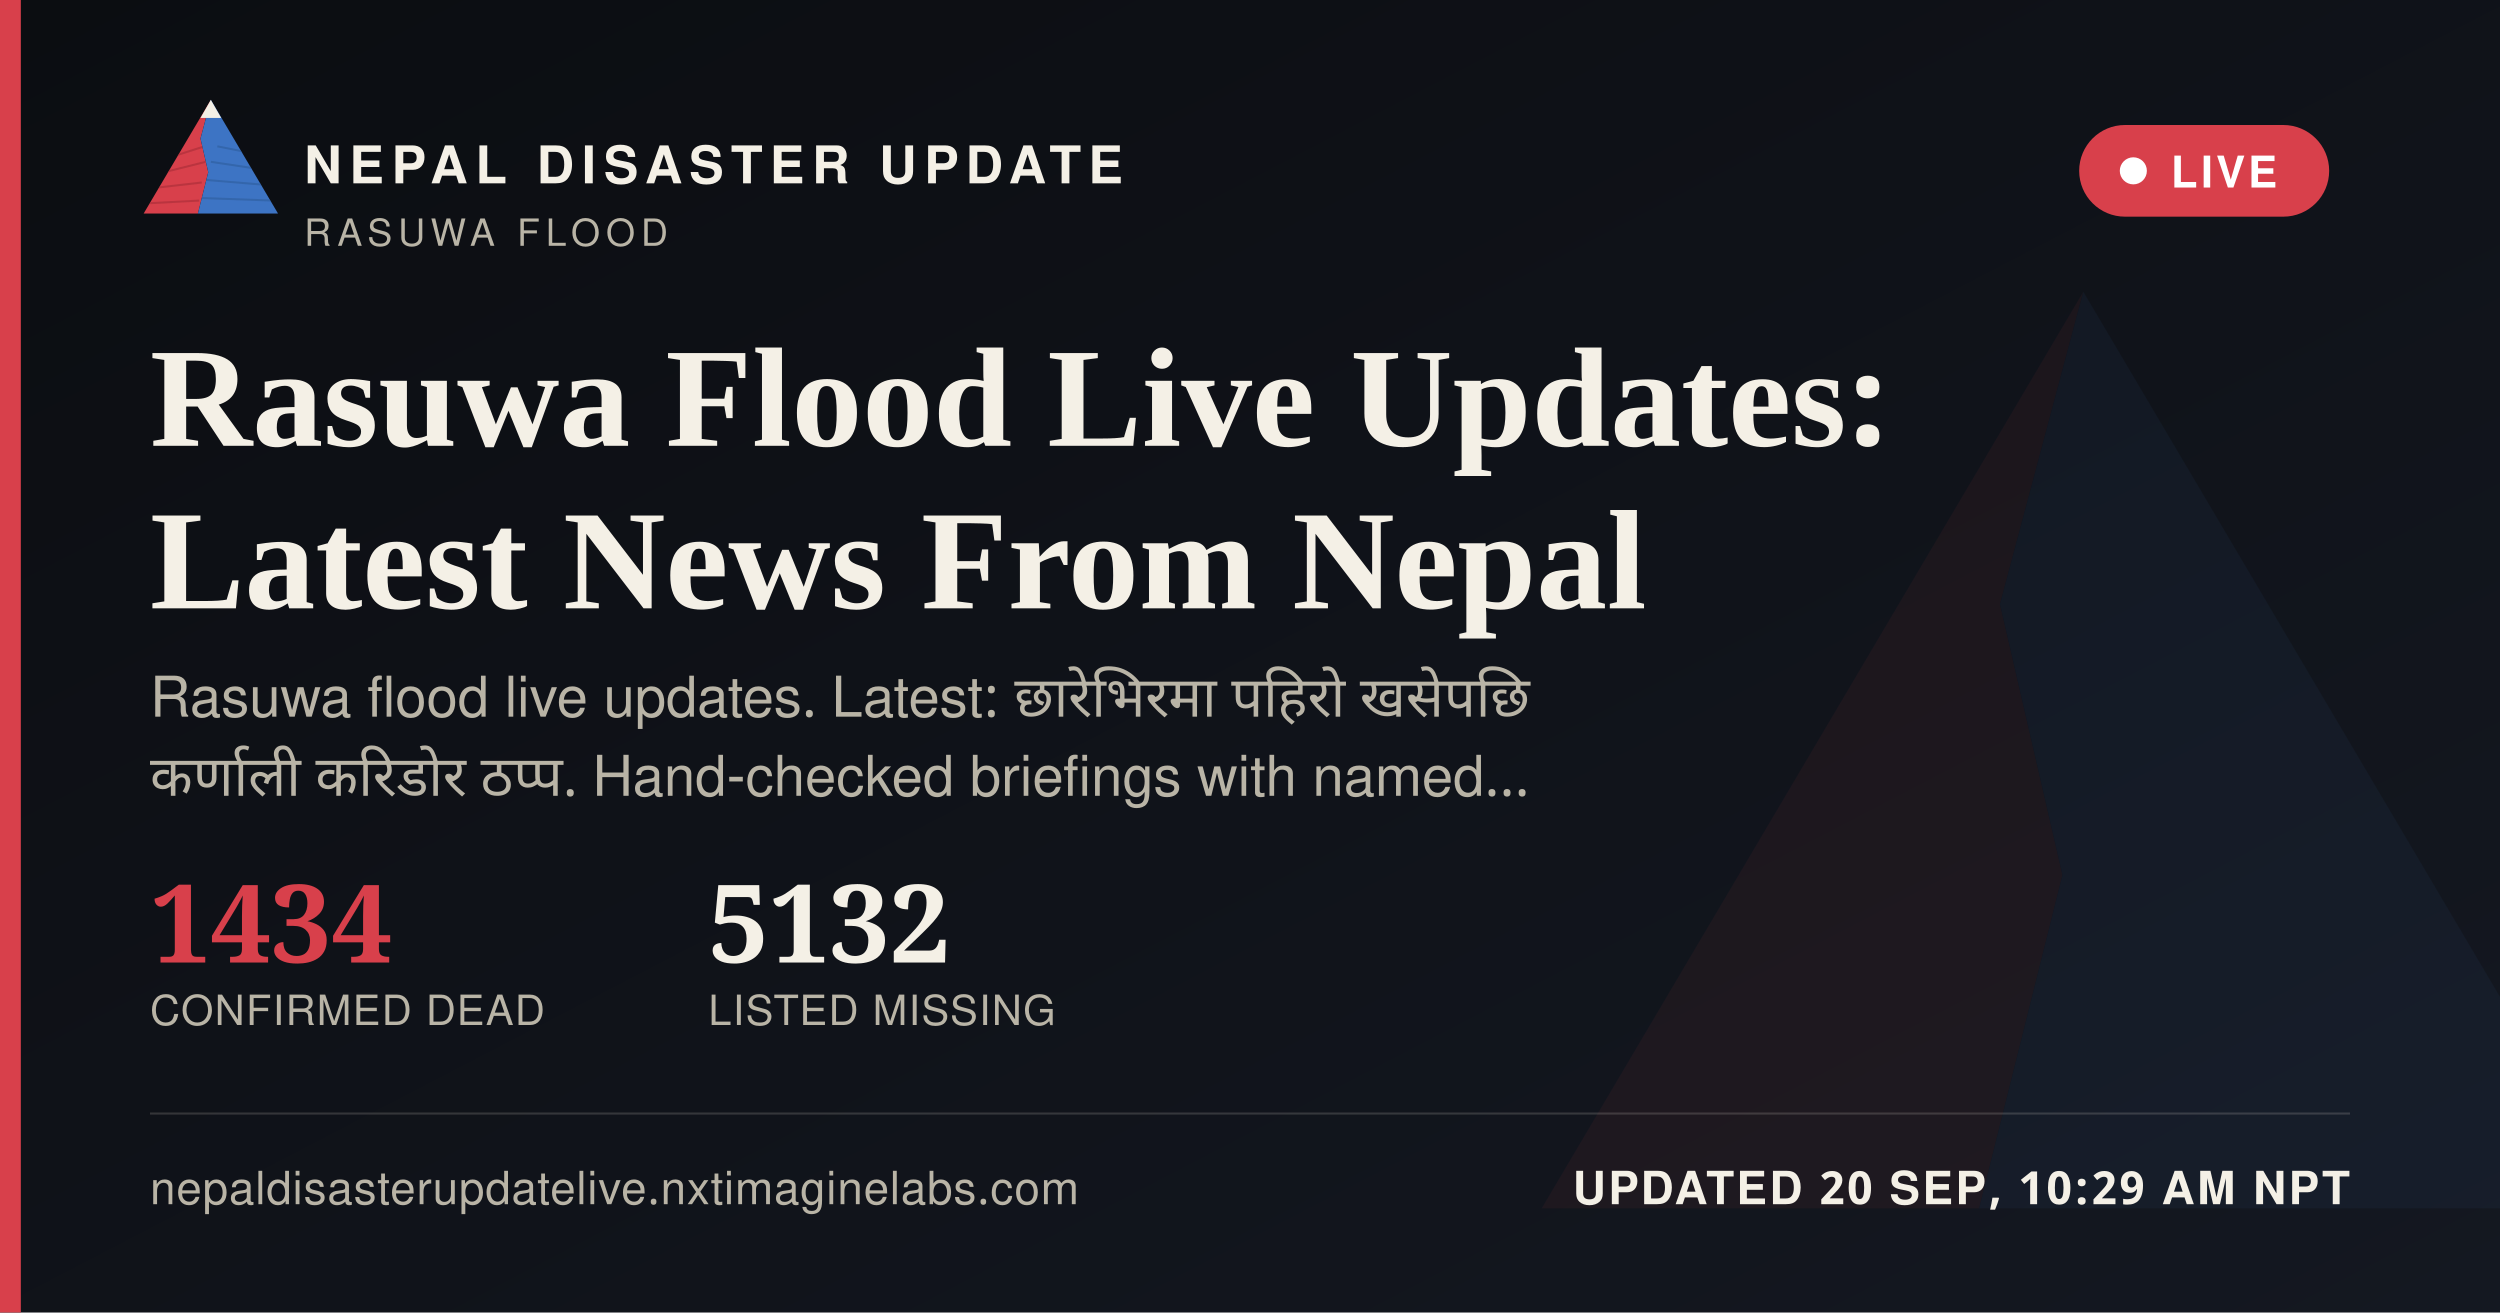
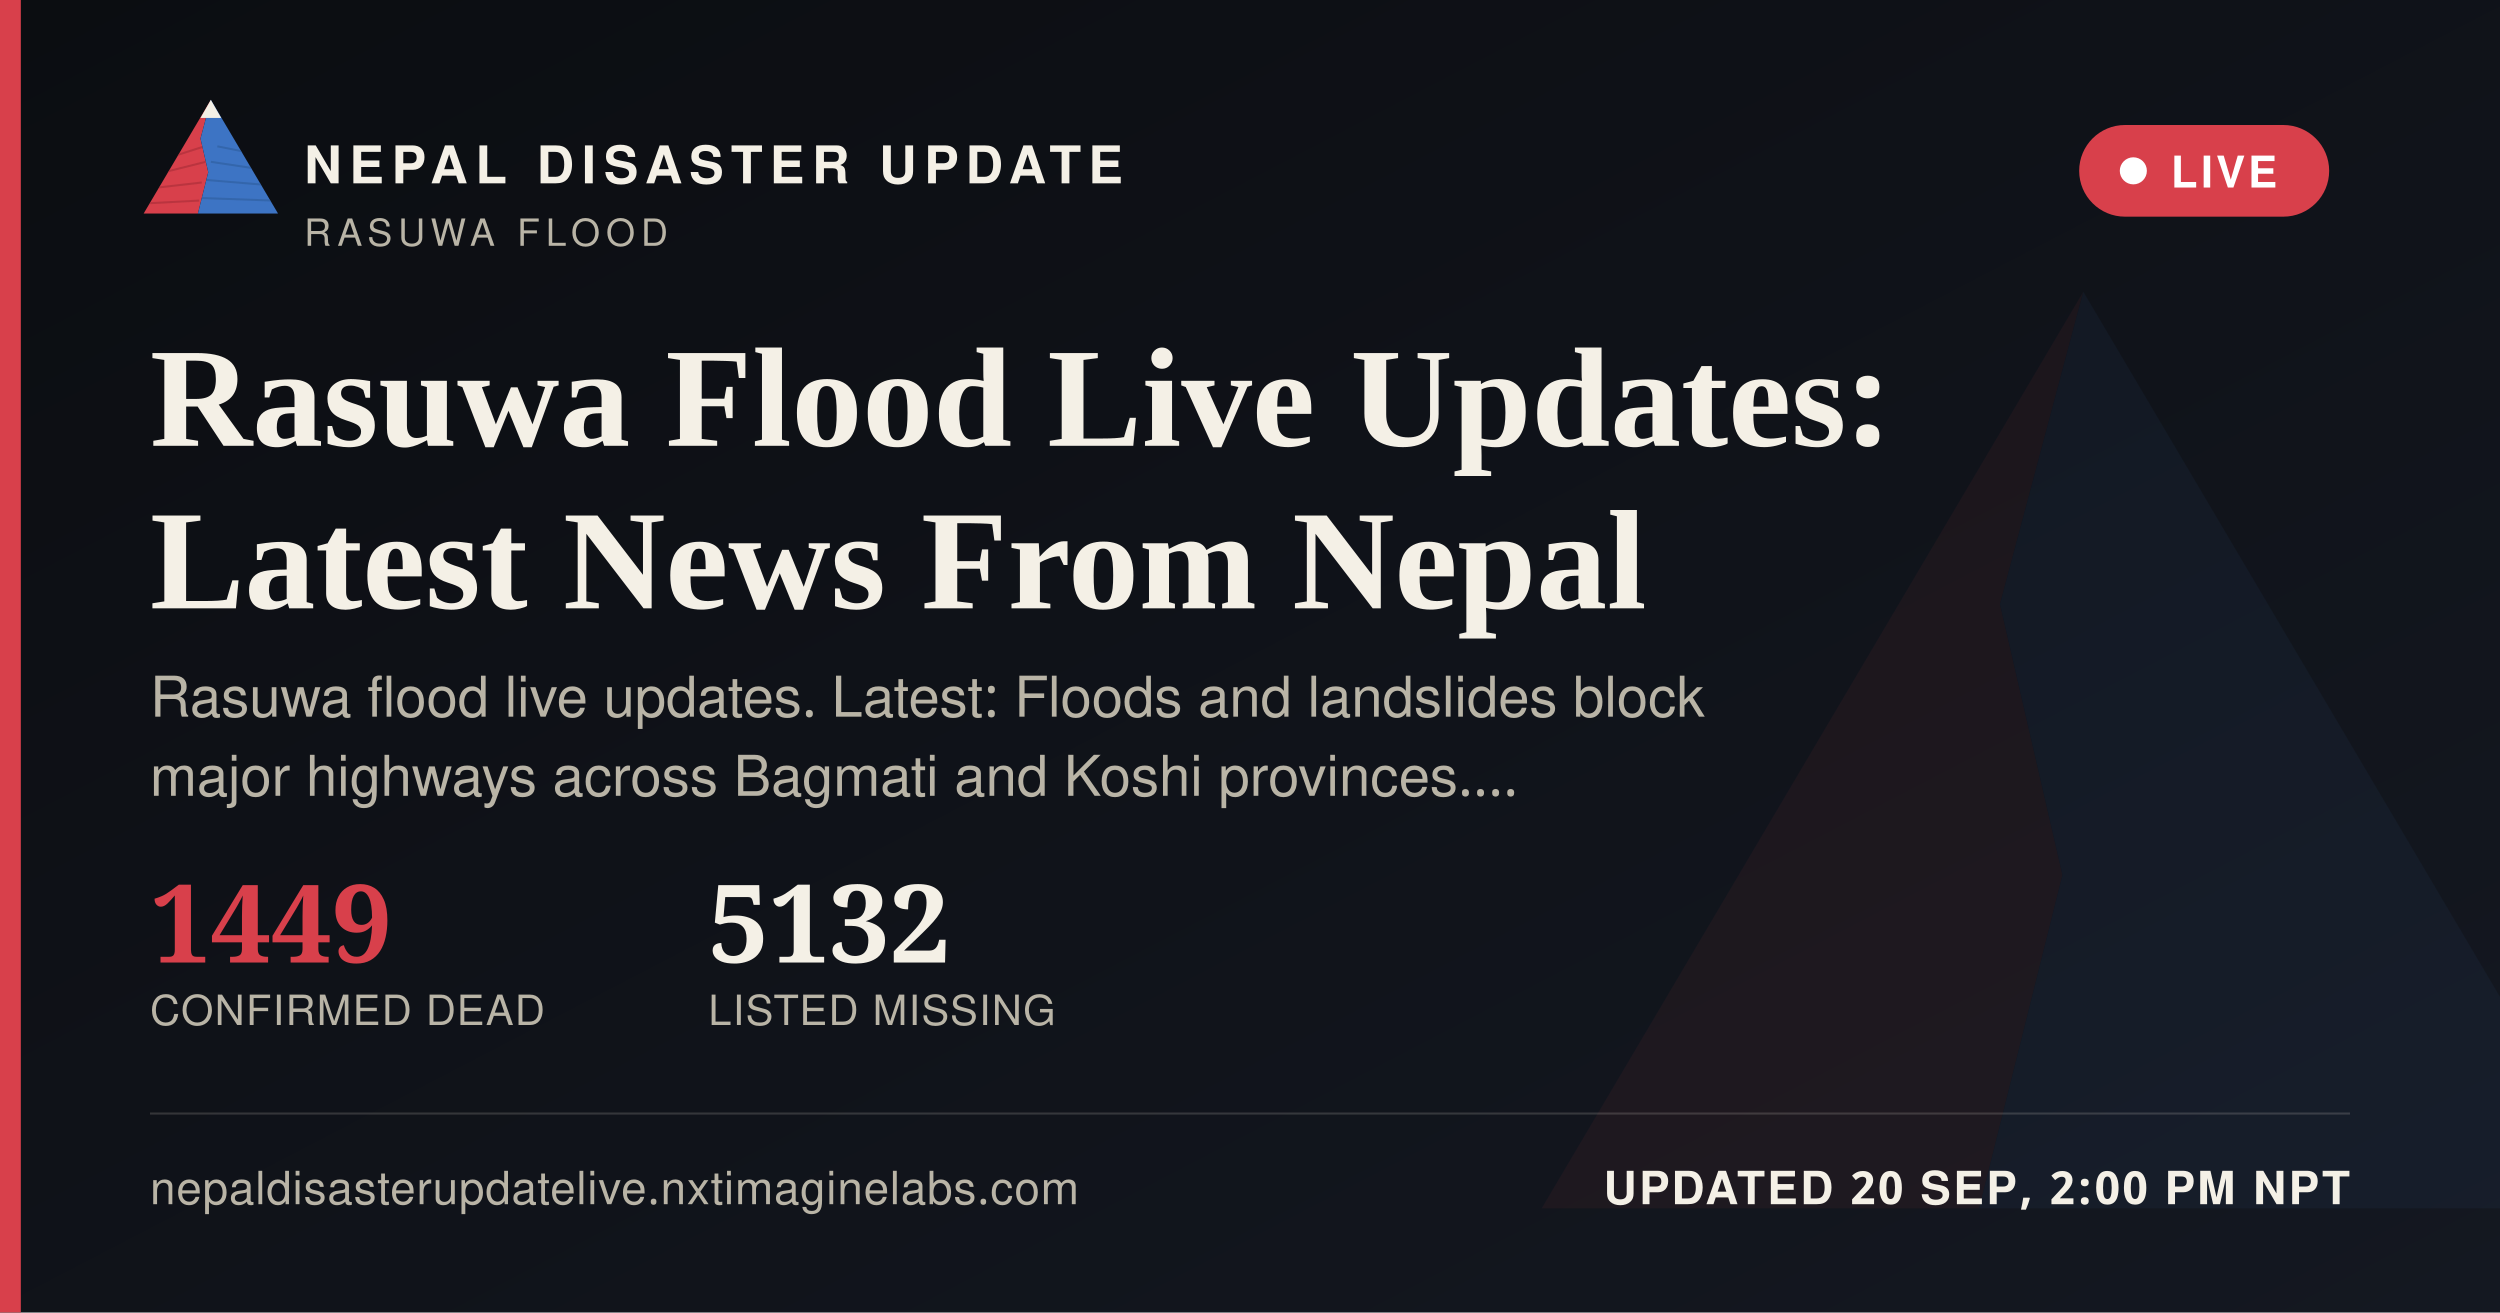
<svg xmlns="http://www.w3.org/2000/svg" width="1200" height="630" viewBox="0 0 1200 630">
  <defs>
    <linearGradient id="ogbg" x1="0" y1="0" x2="1" y2="1">
      <stop offset="0" stop-color="#0B0D11" />
      <stop offset="1" stop-color="#141821" />
    </linearGradient>
  </defs>
  <rect width="1200" height="630" fill="url(#ogbg)" />
  <g transform="translate(700,60) scale(5)" opacity="0.06">
    <polygon points="60,16 52,46 58,72 50,104 8,104" fill="#D8404B" />
    <polygon points="60,16 112,104 50,104 58,72 52,46" fill="#3D74C4" />
  </g>
  <rect x="0" y="0" width="10" height="630" fill="#D8404B" />
  <g transform="translate(64,38) scale(0.62)">
    <g>
      <defs>
        <clipPath id="ogLc">
          <polygon points="60,16 52,46 58,72 50,104 8,104" />
        </clipPath>
        <clipPath id="ogRc">
          <polygon points="60,16 112,104 50,104 58,72 52,46" />
        </clipPath>
      </defs>
      <polygon points="60,16 52,46 58,72 50,104 8,104" fill="#D8404B" />
      <g clip-path="url(#ogLc)" stroke="#A32A34" stroke-width="1.6" fill="none" opacity="0.55">
        <path d="M30,60 L55,52" />
        <path d="M24,72 L56,64" />
        <path d="M18,84 L53,80" />
        <path d="M13,96 L51,94" />
      </g>
      <polygon points="60,16 112,104 50,104 58,72 52,46" fill="#3D74C4" />
      <g clip-path="url(#ogRc)" stroke="#2A5793" stroke-width="1.6" fill="none" opacity="0.5">
        <path d="M65,52 L95,58" />
        <path d="M60,64 L100,70" />
        <path d="M56,78 L104,82" />
        <path d="M52,92 L108,94" />
      </g>
      <polygon points="60,16 52,30 68,30" fill="#F4F0E6" />
    </g>
  </g>
  <text x="146" y="88" font-family="'Public Sans', 'Noto Sans Devanagari', 'Helvetica Neue', Helvetica, Arial, sans-serif" font-size="25" font-weight="800" letter-spacing="3.6" fill="#F4F0E6">NEPAL DISASTER UPDATE</text>
  <text x="146" y="118" font-family="'Public Sans', 'Noto Sans Devanagari', 'Helvetica Neue', Helvetica, Arial, sans-serif" font-size="18" letter-spacing="2.8" fill="#B9B4A6">RASUWA FLOOD</text>
  <g>
    <rect x="998" y="60" width="120" height="44" rx="22" fill="#D8404B" stroke="none" />
    <circle cx="1024" cy="82" r="6.5" fill="#FFFFFF" />
    <text x="1042" y="90" font-family="'Public Sans', 'Noto Sans Devanagari', 'Helvetica Neue', Helvetica, Arial, sans-serif" font-size="21" font-weight="700" letter-spacing="1.6" fill="#FFFFFF">LIVE</text>
  </g>
  <text x="72" y="214" font-family="Newsreader, 'Noto Serif Devanagari', Georgia, 'Times New Roman', serif" font-size="68" font-weight="600" fill="#F4F0E6">Rasuwa Flood Live Updates:</text>
  <text x="72" y="292" font-family="Newsreader, 'Noto Serif Devanagari', Georgia, 'Times New Roman', serif" font-size="68" font-weight="600" fill="#F4F0E6">Latest News From Nepal</text>
-   <text x="72" y="344" font-family="'Public Sans', 'Noto Sans Devanagari', 'Helvetica Neue', Helvetica, Arial, sans-serif" font-size="27" fill="#B9B4A6" word-spacing="6">Rasuwa flood live updates. Latest: छारेभिरमा पहिरो खसेपछि</text>
-   <text x="72" y="382" font-family="'Public Sans', 'Noto Sans Devanagari', 'Helvetica Neue', Helvetica, Arial, sans-serif" font-size="27" fill="#B9B4A6" word-spacing="6">कर्णाली करिडोर ठप्प. Hand-checked briefings with named…</text>
+   <text x="72" y="344" font-family="'Public Sans', 'Noto Sans Devanagari', 'Helvetica Neue', Helvetica, Arial, sans-serif" font-size="27" fill="#B9B4A6">Rasuwa flood live updates. Latest: Floods and landslides block</text>
+   <text x="72" y="382" font-family="'Public Sans', 'Noto Sans Devanagari', 'Helvetica Neue', Helvetica, Arial, sans-serif" font-size="27" fill="#B9B4A6">major highways across Bagmati and Koshi provinces.…</text>
  <g transform="translate(72,462)">
-     <text x="0" y="0" font-family="Newsreader, 'Noto Serif Devanagari', Georgia, 'Times New Roman', serif" font-size="52" font-weight="600" fill="#D8404B">1434</text>
+     <text x="0" y="0" font-family="Newsreader, 'Noto Serif Devanagari', Georgia, 'Times New Roman', serif" font-size="52" font-weight="600" fill="#D8404B">1449</text>
    <text x="0" y="30" font-family="'Public Sans', 'Noto Sans Devanagari', 'Helvetica Neue', Helvetica, Arial, sans-serif" font-size="20" letter-spacing="0.6" fill="#B9B4A6">CONFIRMED DEAD</text>
    <text x="268" y="0" font-family="Newsreader, 'Noto Serif Devanagari', Georgia, 'Times New Roman', serif" font-size="52" font-weight="600" fill="#F4F0E6">5132</text>
    <text x="268" y="30" font-family="'Public Sans', 'Noto Sans Devanagari', 'Helvetica Neue', Helvetica, Arial, sans-serif" font-size="20" letter-spacing="0.6" fill="#B9B4A6">LISTED MISSING</text>
  </g>
  <rect x="72" y="534" width="1056" height="1" fill="rgba(244,240,230,0.16)" />
  <text x="72" y="578" font-family="'Public Sans', 'Noto Sans Devanagari', 'Helvetica Neue', Helvetica, Arial, sans-serif" font-size="22" fill="#B9B4A6" letter-spacing="0.4">nepaldisasterupdatelive.nxtimaginelabs.com</text>
-   <text x="1128" y="578" text-anchor="end" font-family="'Public Sans', 'Noto Sans Devanagari', 'Helvetica Neue', Helvetica, Arial, sans-serif" font-size="22" font-weight="700" letter-spacing="1.2" fill="#F4F0E6">UPDATED 20 SEP, 10:29 AM NPT</text>
+   <text x="1128" y="578" text-anchor="end" font-family="'Public Sans', 'Noto Sans Devanagari', 'Helvetica Neue', Helvetica, Arial, sans-serif" font-size="22" font-weight="700" letter-spacing="1.2" fill="#F4F0E6">UPDATED 20 SEP, 2:00 PM NPT</text>
</svg>
